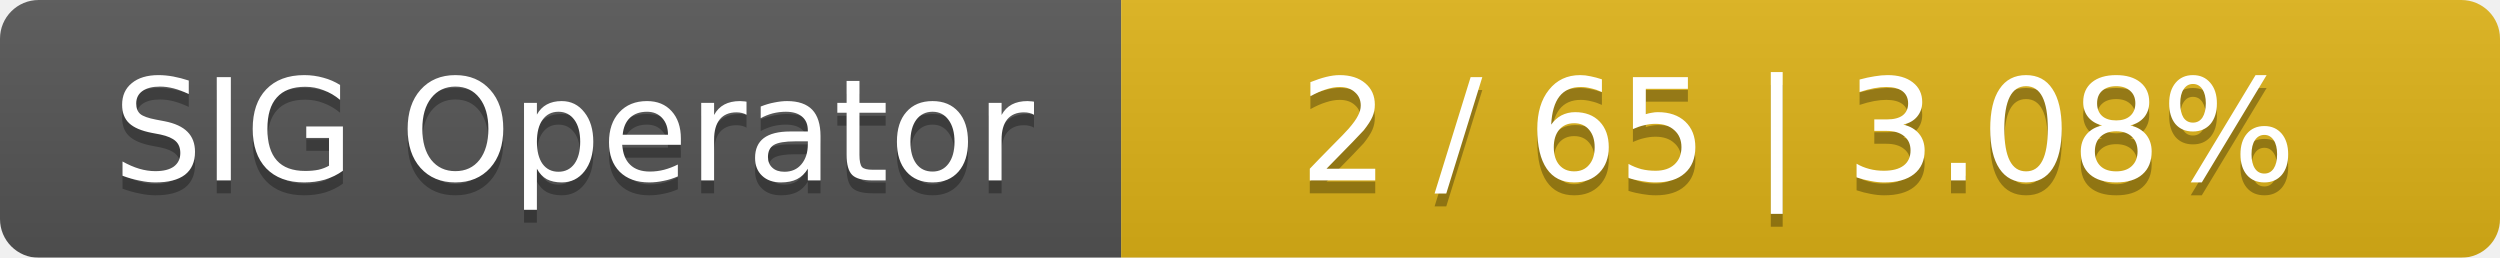
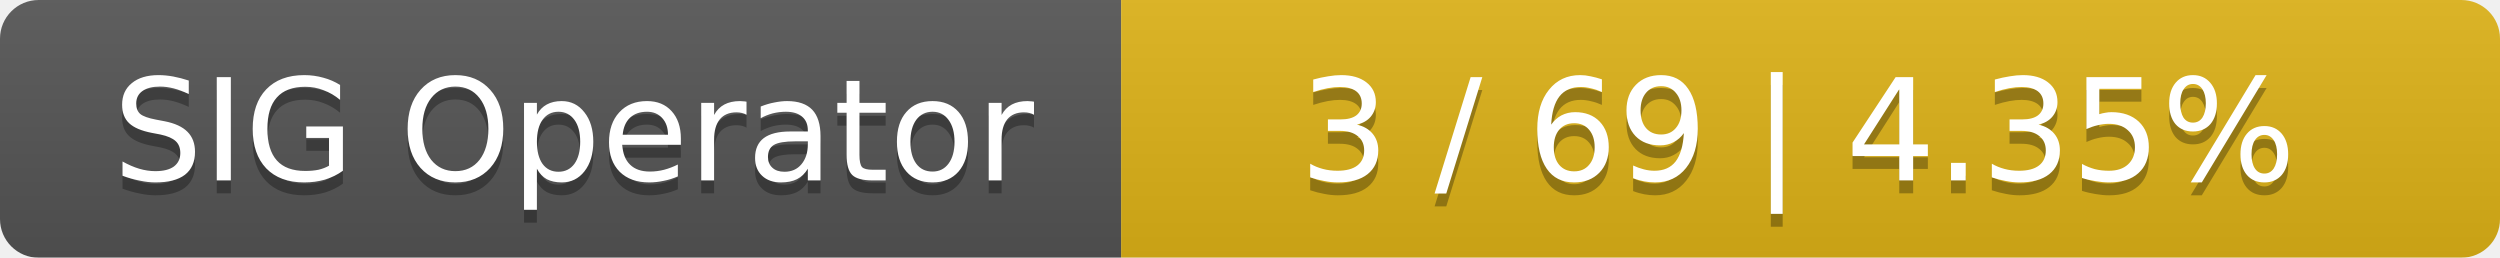
<svg xmlns="http://www.w3.org/2000/svg" width="194" height="20">
  <linearGradient id="smooth" x2="0" y2="100%">
    <stop offset="0" stop-color="#bbb" stop-opacity=".1" />
    <stop offset="1" stop-opacity=".1" />
  </linearGradient>
  <mask id="round">
    <rect width="194" height="20" rx="3" fill="#fff" />
  </mask>
  <g mask="url(#round)">
    <rect width="87" height="20" fill="#555" />
    <rect x="87" width="107" height="20" fill="#dfb317" />
    <rect width="194" height="20" fill="url(#smooth)" />
  </g>
  <g fill="#fff" text-anchor="middle" font-family="DejaVu Sans,Verdana,Geneva,sans-serif" font-size="11">
    <text x="44.5" y="15" fill="#010101" fill-opacity=".3">SIG Operator</text>
    <text x="44.5" y="14">SIG Operator</text>
-     <text x="139.5" y="15" fill="#010101" fill-opacity=".3">2 / 65    |    3.08%</text>
-     <text x="139.5" y="14">2 / 65    |    3.08%</text>
+     <text x="139.5" y="15" fill="#010101" fill-opacity=".3">3 / 69    |    4.35%</text>
+     <text x="139.5" y="14">3 / 69    |    4.35%</text>
  </g>
</svg>
